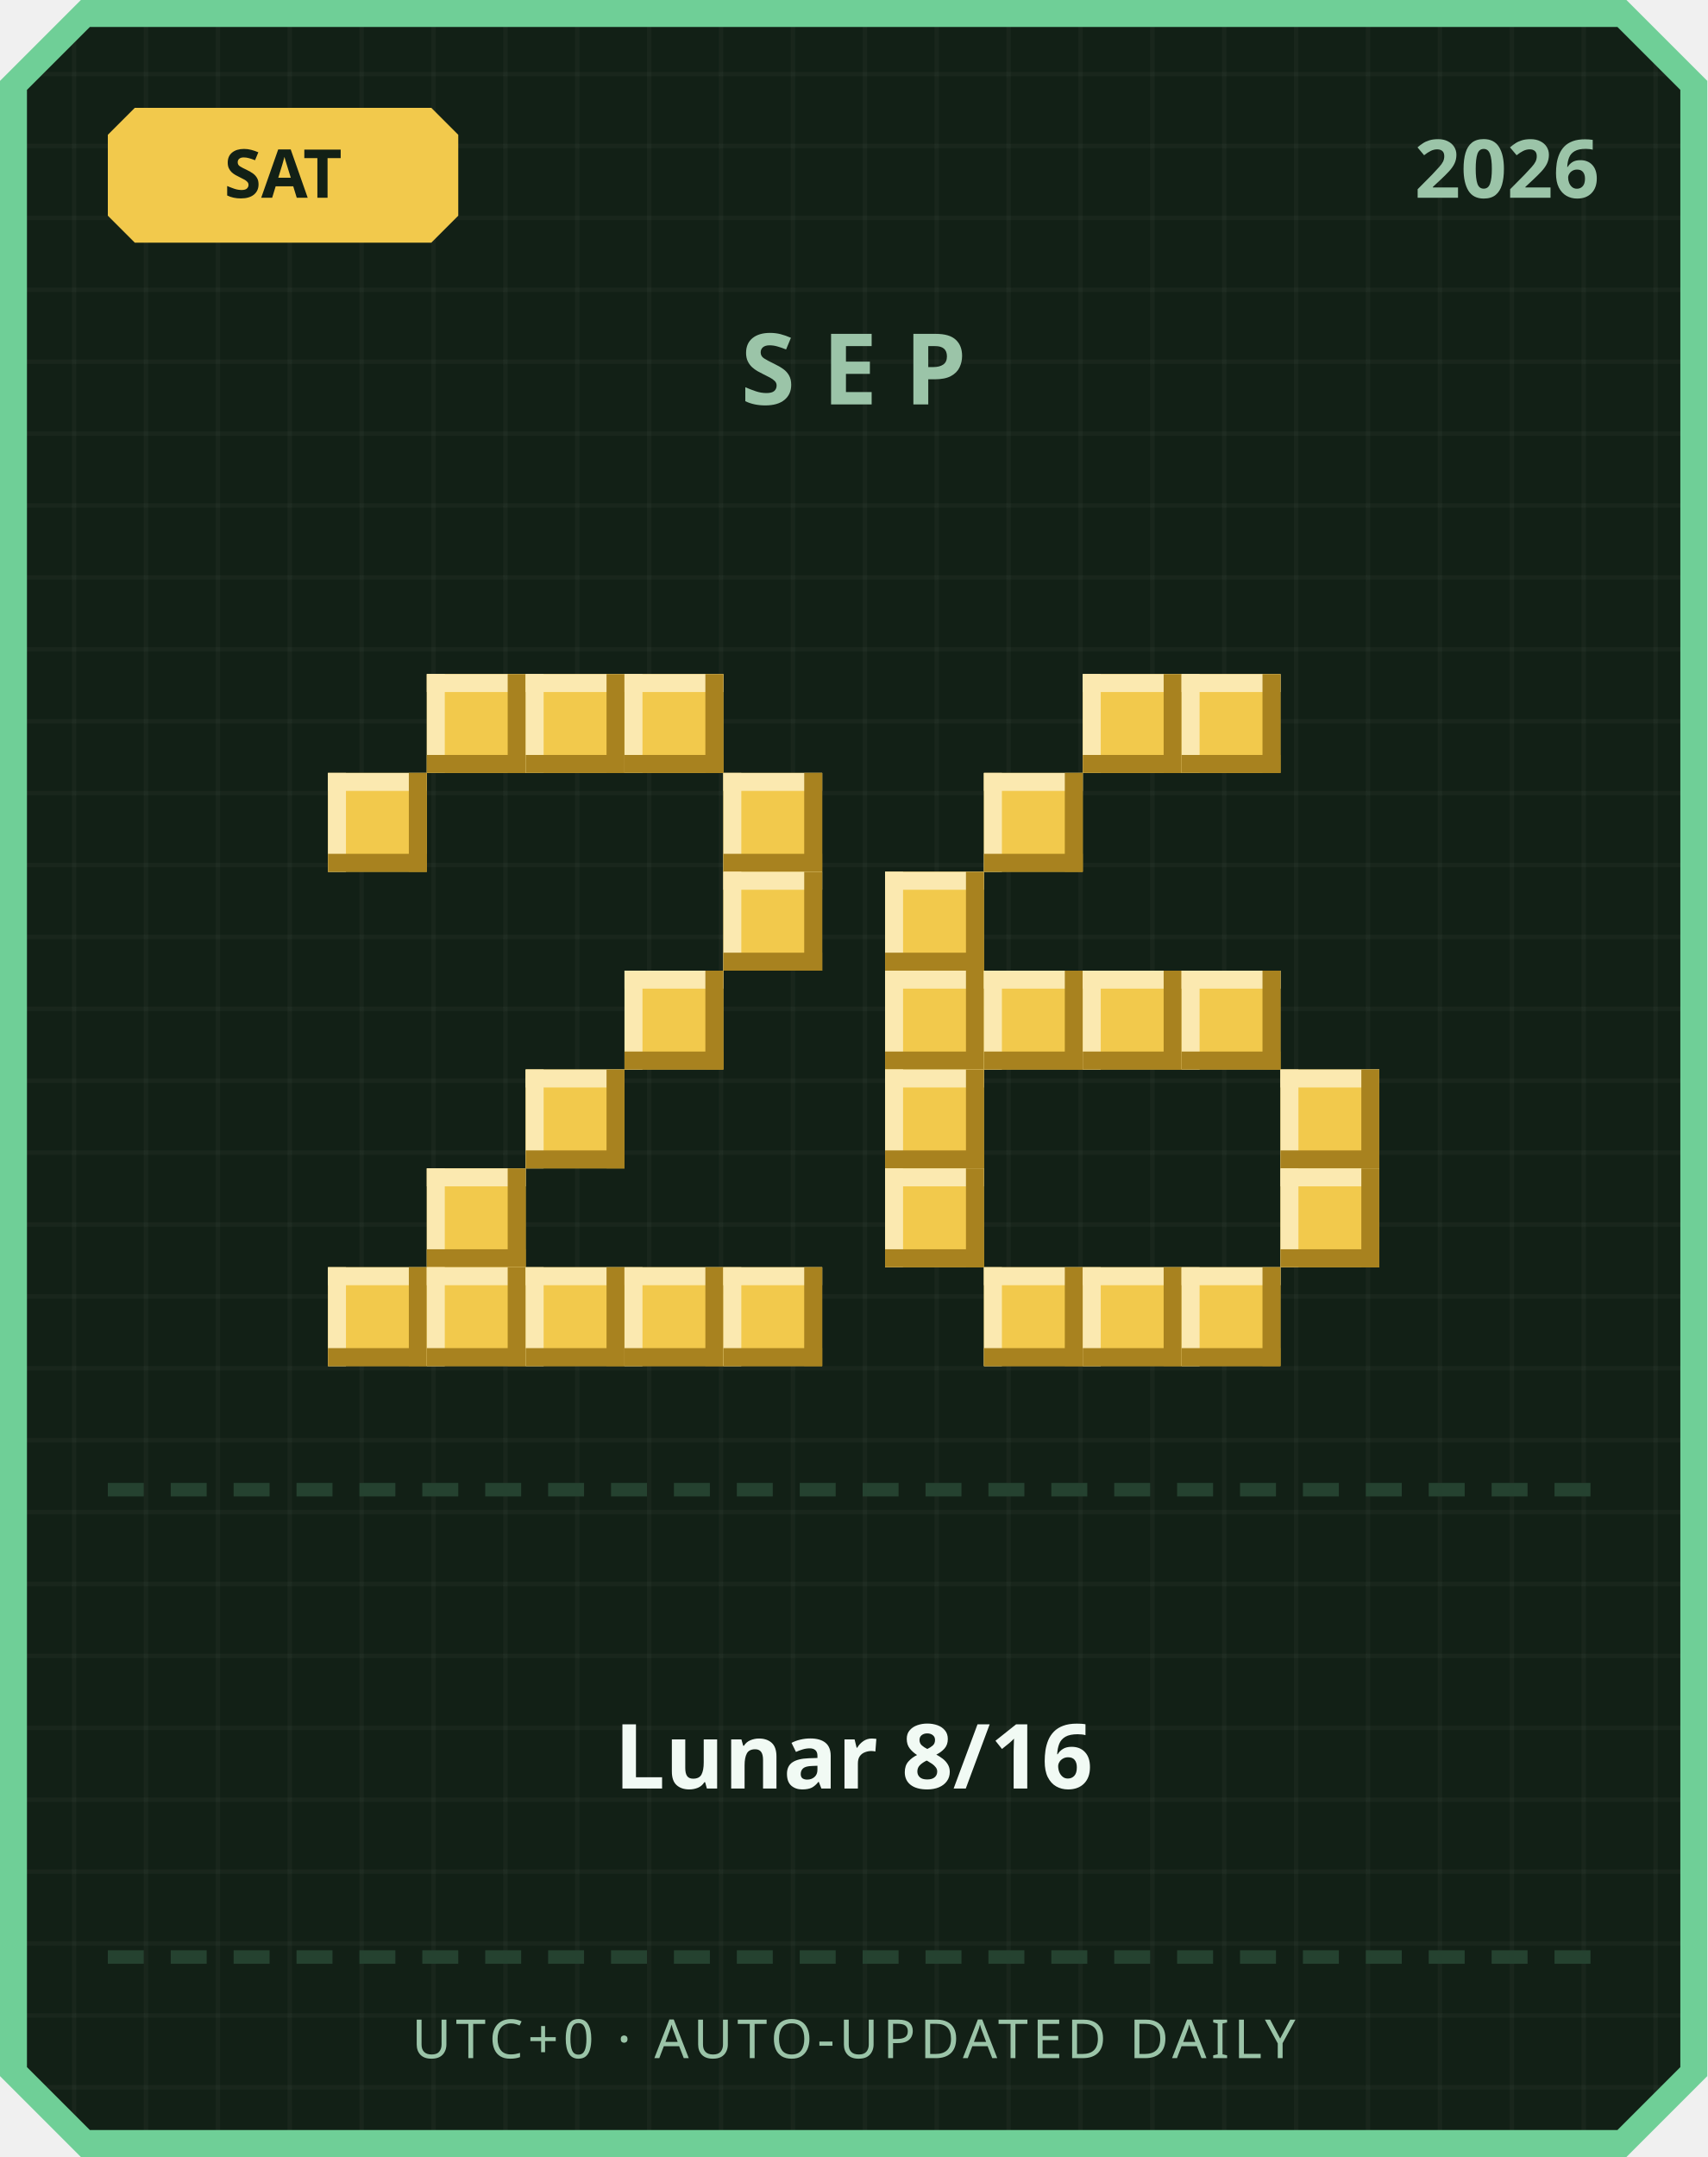
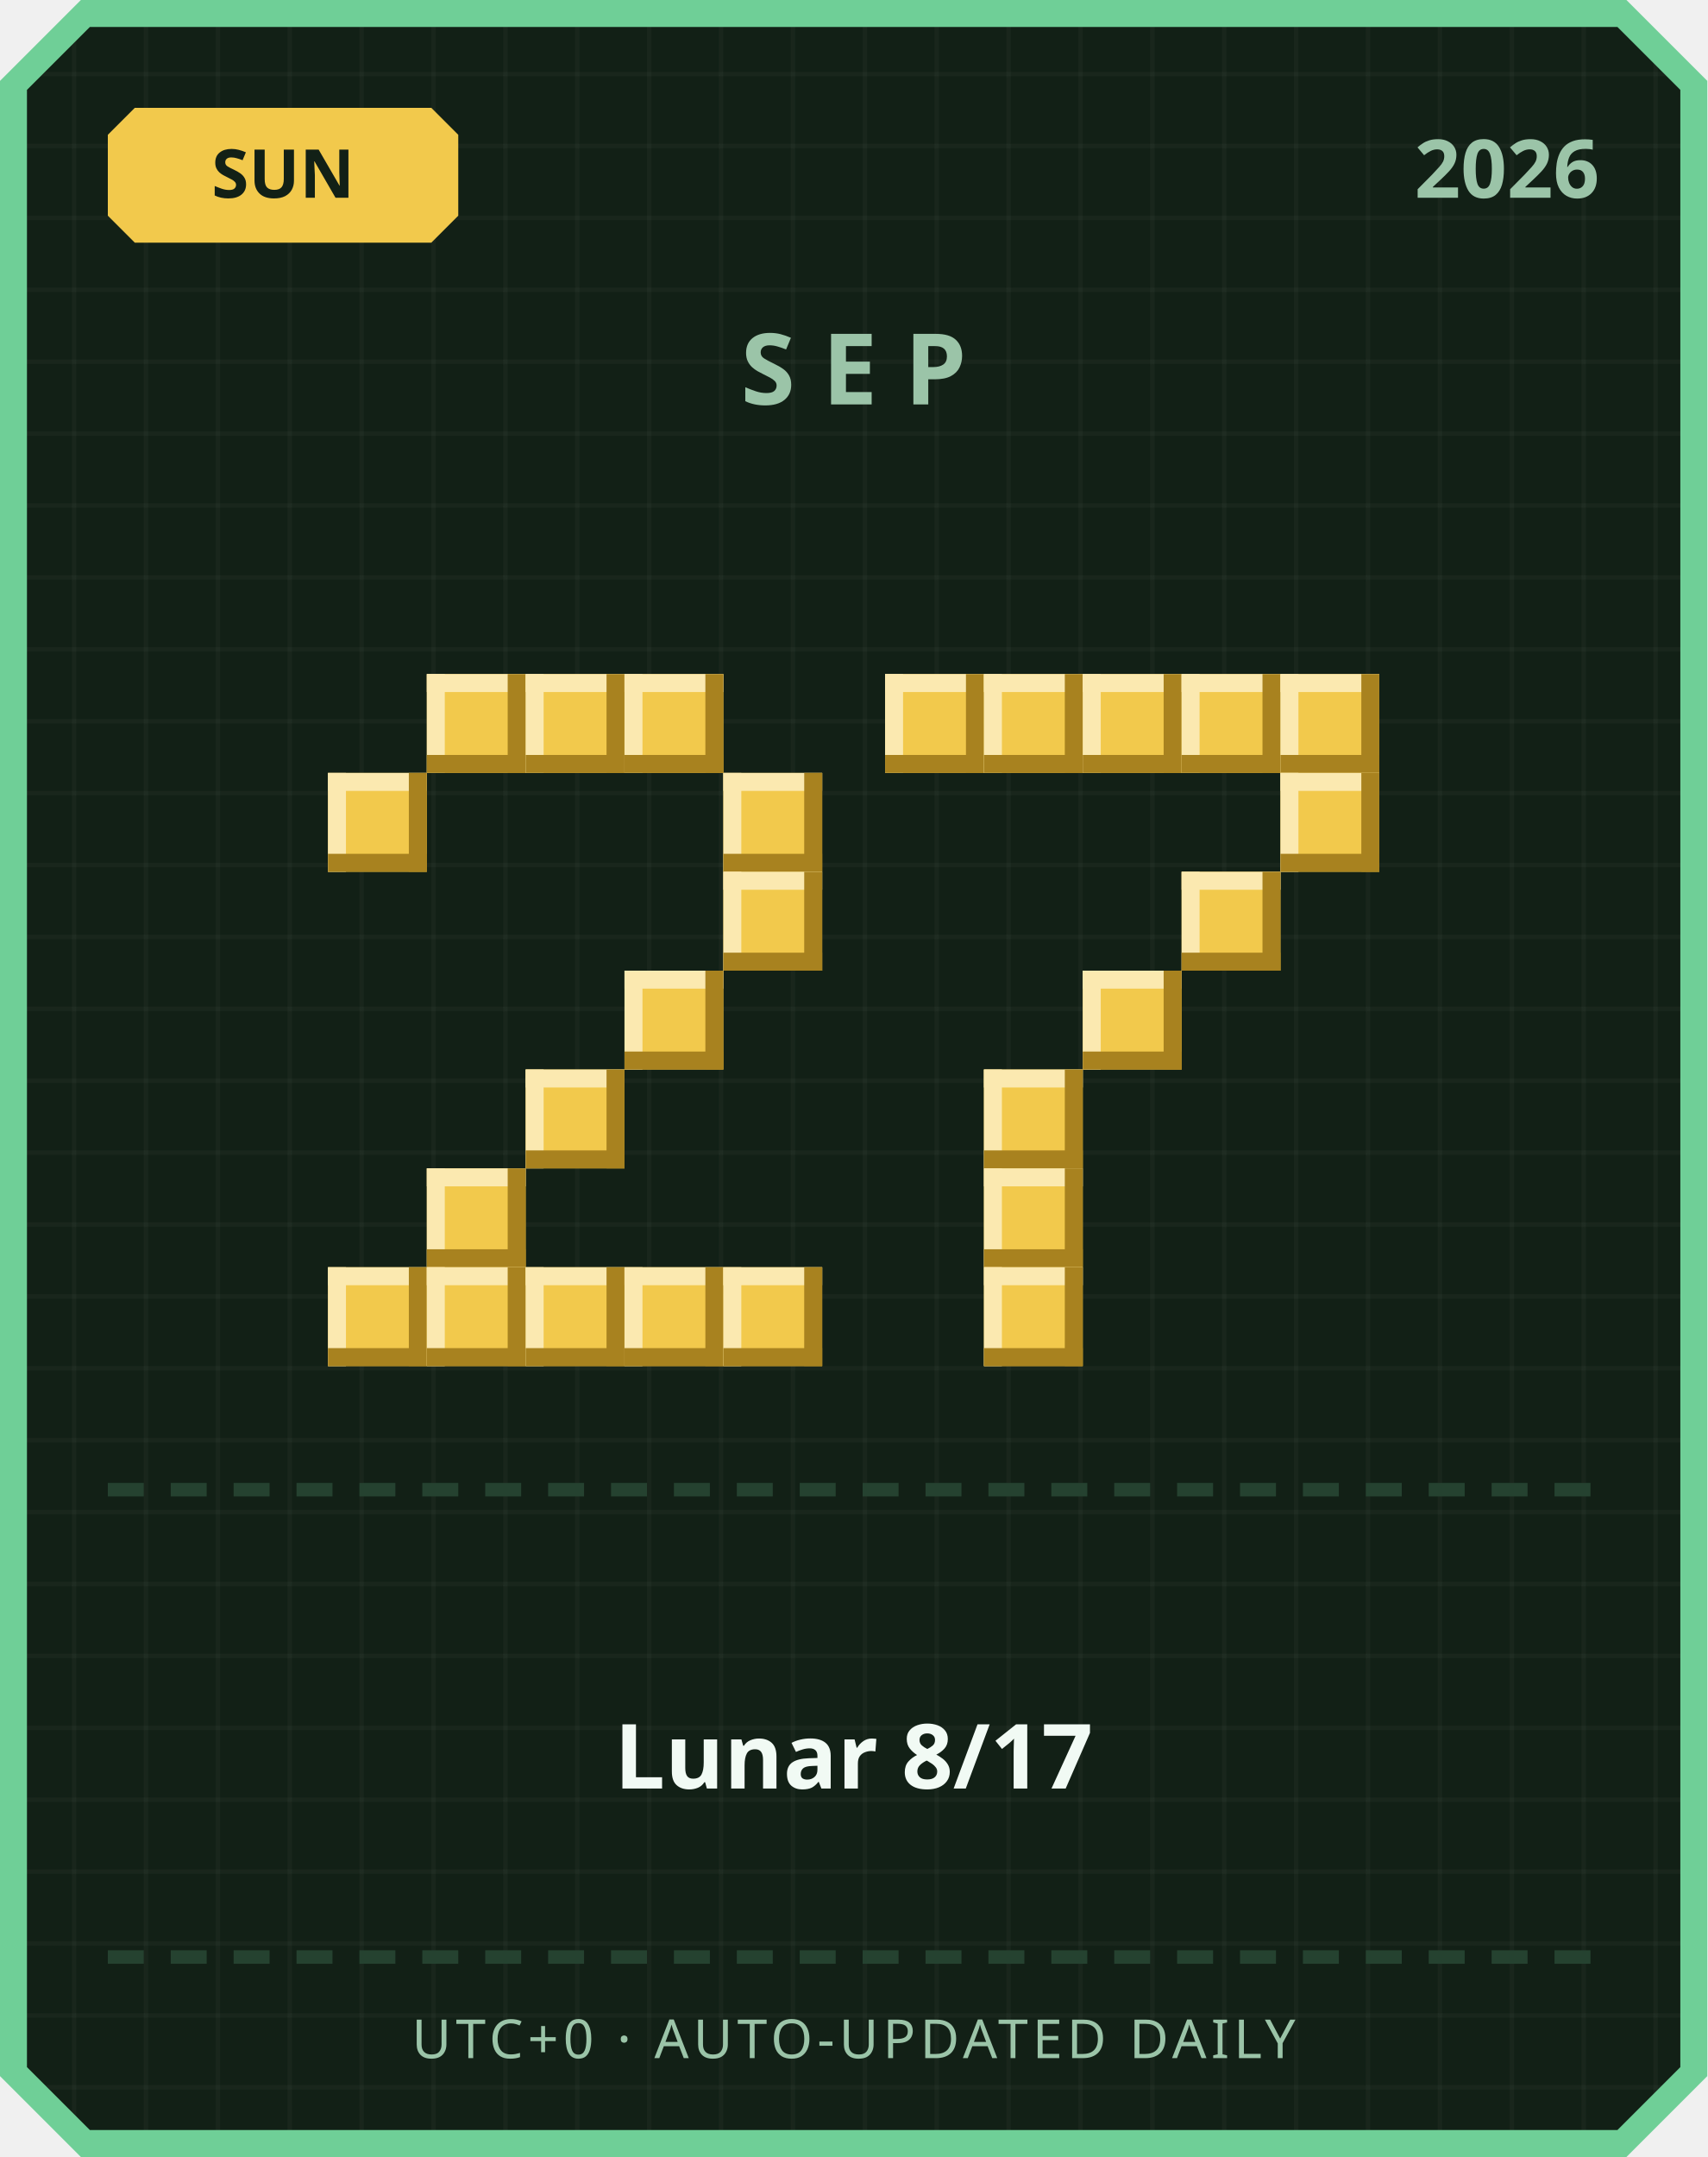
<svg xmlns="http://www.w3.org/2000/svg" width="380" height="480" viewBox="0 0 380 480">
  <defs>
    <pattern id="grid" width="16" height="16" patternUnits="userSpaceOnUse">
      <rect width="16" height="16" fill="#122016" />
      <rect width="1" height="16" fill="#ffffff" opacity="0.03" />
      <rect width="16" height="1" fill="#ffffff" opacity="0.03" />
    </pattern>
  </defs>
  <path d="M 18,0 L 362,0 L 380,18 L 380,462 L 362,480 L 18,480 L 0,462 L 0,18 Z" fill="#6fcf97" />
  <path d="M 20,6 L 360,6 L 374,20 L 374,460 L 360,474 L 20,474 L 6,460 L 6,20 Z" fill="url(#grid)" />
  <path d="M 30,24 L 96,24 L 102,30 L 102,48 L 96,54 L 30,54 L 24,48 L 24,30 Z" fill="#f2c94c" />
-   <text x="63" y="44" text-anchor="middle" font-family="'Segoe UI', sans-serif" font-size="15" font-weight="700" fill="#122016">SAT</text>
+   <text x="63" y="44" text-anchor="middle" font-family="'Segoe UI', sans-serif" font-size="15" font-weight="700" fill="#122016">SUN</text>
  <text x="356" y="44" text-anchor="end" font-family="'Segoe UI', sans-serif" font-size="18" font-weight="700" fill="#9bc4a8">2026</text>
  <text x="190" y="90" text-anchor="middle" font-family="'Segoe UI', sans-serif" font-size="22" font-weight="700" letter-spacing="6" fill="#9bc4a8">SEP</text>
  <rect x="95" y="150" width="22" height="22" fill="#f2c94c" />
  <rect x="95" y="150" width="22" height="4" fill="#fbe9b0" />
  <rect x="95" y="150" width="4" height="22" fill="#fbe9b0" />
  <rect x="95" y="168" width="22" height="4" fill="#a8821f" />
  <rect x="113" y="150" width="4" height="22" fill="#a8821f" />
  <rect x="117" y="150" width="22" height="22" fill="#f2c94c" />
  <rect x="117" y="150" width="22" height="4" fill="#fbe9b0" />
  <rect x="117" y="150" width="4" height="22" fill="#fbe9b0" />
  <rect x="117" y="168" width="22" height="4" fill="#a8821f" />
  <rect x="135" y="150" width="4" height="22" fill="#a8821f" />
  <rect x="139" y="150" width="22" height="22" fill="#f2c94c" />
  <rect x="139" y="150" width="22" height="4" fill="#fbe9b0" />
  <rect x="139" y="150" width="4" height="22" fill="#fbe9b0" />
  <rect x="139" y="168" width="22" height="4" fill="#a8821f" />
  <rect x="157" y="150" width="4" height="22" fill="#a8821f" />
  <rect x="73" y="172" width="22" height="22" fill="#f2c94c" />
  <rect x="73" y="172" width="22" height="4" fill="#fbe9b0" />
  <rect x="73" y="172" width="4" height="22" fill="#fbe9b0" />
  <rect x="73" y="190" width="22" height="4" fill="#a8821f" />
  <rect x="91" y="172" width="4" height="22" fill="#a8821f" />
  <rect x="161" y="172" width="22" height="22" fill="#f2c94c" />
  <rect x="161" y="172" width="22" height="4" fill="#fbe9b0" />
  <rect x="161" y="172" width="4" height="22" fill="#fbe9b0" />
  <rect x="161" y="190" width="22" height="4" fill="#a8821f" />
  <rect x="179" y="172" width="4" height="22" fill="#a8821f" />
  <rect x="161" y="194" width="22" height="22" fill="#f2c94c" />
  <rect x="161" y="194" width="22" height="4" fill="#fbe9b0" />
  <rect x="161" y="194" width="4" height="22" fill="#fbe9b0" />
  <rect x="161" y="212" width="22" height="4" fill="#a8821f" />
  <rect x="179" y="194" width="4" height="22" fill="#a8821f" />
  <rect x="139" y="216" width="22" height="22" fill="#f2c94c" />
  <rect x="139" y="216" width="22" height="4" fill="#fbe9b0" />
  <rect x="139" y="216" width="4" height="22" fill="#fbe9b0" />
  <rect x="139" y="234" width="22" height="4" fill="#a8821f" />
  <rect x="157" y="216" width="4" height="22" fill="#a8821f" />
  <rect x="117" y="238" width="22" height="22" fill="#f2c94c" />
  <rect x="117" y="238" width="22" height="4" fill="#fbe9b0" />
  <rect x="117" y="238" width="4" height="22" fill="#fbe9b0" />
  <rect x="117" y="256" width="22" height="4" fill="#a8821f" />
  <rect x="135" y="238" width="4" height="22" fill="#a8821f" />
  <rect x="95" y="260" width="22" height="22" fill="#f2c94c" />
  <rect x="95" y="260" width="22" height="4" fill="#fbe9b0" />
  <rect x="95" y="260" width="4" height="22" fill="#fbe9b0" />
  <rect x="95" y="278" width="22" height="4" fill="#a8821f" />
  <rect x="113" y="260" width="4" height="22" fill="#a8821f" />
  <rect x="73" y="282" width="22" height="22" fill="#f2c94c" />
  <rect x="73" y="282" width="22" height="4" fill="#fbe9b0" />
  <rect x="73" y="282" width="4" height="22" fill="#fbe9b0" />
  <rect x="73" y="300" width="22" height="4" fill="#a8821f" />
  <rect x="91" y="282" width="4" height="22" fill="#a8821f" />
  <rect x="95" y="282" width="22" height="22" fill="#f2c94c" />
  <rect x="95" y="282" width="22" height="4" fill="#fbe9b0" />
  <rect x="95" y="282" width="4" height="22" fill="#fbe9b0" />
  <rect x="95" y="300" width="22" height="4" fill="#a8821f" />
  <rect x="113" y="282" width="4" height="22" fill="#a8821f" />
  <rect x="117" y="282" width="22" height="22" fill="#f2c94c" />
  <rect x="117" y="282" width="22" height="4" fill="#fbe9b0" />
  <rect x="117" y="282" width="4" height="22" fill="#fbe9b0" />
  <rect x="117" y="300" width="22" height="4" fill="#a8821f" />
  <rect x="135" y="282" width="4" height="22" fill="#a8821f" />
  <rect x="139" y="282" width="22" height="22" fill="#f2c94c" />
  <rect x="139" y="282" width="22" height="4" fill="#fbe9b0" />
  <rect x="139" y="282" width="4" height="22" fill="#fbe9b0" />
  <rect x="139" y="300" width="22" height="4" fill="#a8821f" />
  <rect x="157" y="282" width="4" height="22" fill="#a8821f" />
  <rect x="161" y="282" width="22" height="22" fill="#f2c94c" />
  <rect x="161" y="282" width="22" height="4" fill="#fbe9b0" />
  <rect x="161" y="282" width="4" height="22" fill="#fbe9b0" />
  <rect x="161" y="300" width="22" height="4" fill="#a8821f" />
  <rect x="179" y="282" width="4" height="22" fill="#a8821f" />
+   <rect x="197" y="150" width="22" height="22" fill="#f2c94c" />
+   <rect x="197" y="150" width="22" height="4" fill="#fbe9b0" />
+   <rect x="197" y="150" width="4" height="22" fill="#fbe9b0" />
+   <rect x="197" y="168" width="22" height="4" fill="#a8821f" />
+   <rect x="215" y="150" width="4" height="22" fill="#a8821f" />
+   <rect x="219" y="150" width="22" height="22" fill="#f2c94c" />
+   <rect x="219" y="150" width="22" height="4" fill="#fbe9b0" />
+   <rect x="219" y="150" width="4" height="22" fill="#fbe9b0" />
+   <rect x="219" y="168" width="22" height="4" fill="#a8821f" />
+   <rect x="237" y="150" width="4" height="22" fill="#a8821f" />
  <rect x="241" y="150" width="22" height="22" fill="#f2c94c" />
  <rect x="241" y="150" width="22" height="4" fill="#fbe9b0" />
  <rect x="241" y="150" width="4" height="22" fill="#fbe9b0" />
  <rect x="241" y="168" width="22" height="4" fill="#a8821f" />
  <rect x="259" y="150" width="4" height="22" fill="#a8821f" />
  <rect x="263" y="150" width="22" height="22" fill="#f2c94c" />
  <rect x="263" y="150" width="22" height="4" fill="#fbe9b0" />
  <rect x="263" y="150" width="4" height="22" fill="#fbe9b0" />
  <rect x="263" y="168" width="22" height="4" fill="#a8821f" />
  <rect x="281" y="150" width="4" height="22" fill="#a8821f" />
-   <rect x="219" y="172" width="22" height="22" fill="#f2c94c" />
-   <rect x="219" y="172" width="22" height="4" fill="#fbe9b0" />
-   <rect x="219" y="172" width="4" height="22" fill="#fbe9b0" />
-   <rect x="219" y="190" width="22" height="4" fill="#a8821f" />
-   <rect x="237" y="172" width="4" height="22" fill="#a8821f" />
-   <rect x="197" y="194" width="22" height="22" fill="#f2c94c" />
-   <rect x="197" y="194" width="22" height="4" fill="#fbe9b0" />
-   <rect x="197" y="194" width="4" height="22" fill="#fbe9b0" />
-   <rect x="197" y="212" width="22" height="4" fill="#a8821f" />
-   <rect x="215" y="194" width="4" height="22" fill="#a8821f" />
-   <rect x="197" y="216" width="22" height="22" fill="#f2c94c" />
-   <rect x="197" y="216" width="22" height="4" fill="#fbe9b0" />
-   <rect x="197" y="216" width="4" height="22" fill="#fbe9b0" />
-   <rect x="197" y="234" width="22" height="4" fill="#a8821f" />
-   <rect x="215" y="216" width="4" height="22" fill="#a8821f" />
-   <rect x="219" y="216" width="22" height="22" fill="#f2c94c" />
-   <rect x="219" y="216" width="22" height="4" fill="#fbe9b0" />
-   <rect x="219" y="216" width="4" height="22" fill="#fbe9b0" />
-   <rect x="219" y="234" width="22" height="4" fill="#a8821f" />
-   <rect x="237" y="216" width="4" height="22" fill="#a8821f" />
+   <rect x="285" y="150" width="22" height="22" fill="#f2c94c" />
+   <rect x="285" y="150" width="22" height="4" fill="#fbe9b0" />
+   <rect x="285" y="150" width="4" height="22" fill="#fbe9b0" />
+   <rect x="285" y="168" width="22" height="4" fill="#a8821f" />
+   <rect x="303" y="150" width="4" height="22" fill="#a8821f" />
+   <rect x="285" y="172" width="22" height="22" fill="#f2c94c" />
+   <rect x="285" y="172" width="22" height="4" fill="#fbe9b0" />
+   <rect x="285" y="172" width="4" height="22" fill="#fbe9b0" />
+   <rect x="285" y="190" width="22" height="4" fill="#a8821f" />
+   <rect x="303" y="172" width="4" height="22" fill="#a8821f" />
+   <rect x="263" y="194" width="22" height="22" fill="#f2c94c" />
+   <rect x="263" y="194" width="22" height="4" fill="#fbe9b0" />
+   <rect x="263" y="194" width="4" height="22" fill="#fbe9b0" />
+   <rect x="263" y="212" width="22" height="4" fill="#a8821f" />
+   <rect x="281" y="194" width="4" height="22" fill="#a8821f" />
  <rect x="241" y="216" width="22" height="22" fill="#f2c94c" />
  <rect x="241" y="216" width="22" height="4" fill="#fbe9b0" />
  <rect x="241" y="216" width="4" height="22" fill="#fbe9b0" />
  <rect x="241" y="234" width="22" height="4" fill="#a8821f" />
  <rect x="259" y="216" width="4" height="22" fill="#a8821f" />
-   <rect x="263" y="216" width="22" height="22" fill="#f2c94c" />
-   <rect x="263" y="216" width="22" height="4" fill="#fbe9b0" />
-   <rect x="263" y="216" width="4" height="22" fill="#fbe9b0" />
-   <rect x="263" y="234" width="22" height="4" fill="#a8821f" />
-   <rect x="281" y="216" width="4" height="22" fill="#a8821f" />
-   <rect x="197" y="238" width="22" height="22" fill="#f2c94c" />
-   <rect x="197" y="238" width="22" height="4" fill="#fbe9b0" />
-   <rect x="197" y="238" width="4" height="22" fill="#fbe9b0" />
-   <rect x="197" y="256" width="22" height="4" fill="#a8821f" />
-   <rect x="215" y="238" width="4" height="22" fill="#a8821f" />
-   <rect x="285" y="238" width="22" height="22" fill="#f2c94c" />
-   <rect x="285" y="238" width="22" height="4" fill="#fbe9b0" />
-   <rect x="285" y="238" width="4" height="22" fill="#fbe9b0" />
-   <rect x="285" y="256" width="22" height="4" fill="#a8821f" />
-   <rect x="303" y="238" width="4" height="22" fill="#a8821f" />
-   <rect x="197" y="260" width="22" height="22" fill="#f2c94c" />
-   <rect x="197" y="260" width="22" height="4" fill="#fbe9b0" />
-   <rect x="197" y="260" width="4" height="22" fill="#fbe9b0" />
-   <rect x="197" y="278" width="22" height="4" fill="#a8821f" />
-   <rect x="215" y="260" width="4" height="22" fill="#a8821f" />
-   <rect x="285" y="260" width="22" height="22" fill="#f2c94c" />
-   <rect x="285" y="260" width="22" height="4" fill="#fbe9b0" />
-   <rect x="285" y="260" width="4" height="22" fill="#fbe9b0" />
-   <rect x="285" y="278" width="22" height="4" fill="#a8821f" />
-   <rect x="303" y="260" width="4" height="22" fill="#a8821f" />
+   <rect x="219" y="238" width="22" height="22" fill="#f2c94c" />
+   <rect x="219" y="238" width="22" height="4" fill="#fbe9b0" />
+   <rect x="219" y="238" width="4" height="22" fill="#fbe9b0" />
+   <rect x="219" y="256" width="22" height="4" fill="#a8821f" />
+   <rect x="237" y="238" width="4" height="22" fill="#a8821f" />
+   <rect x="219" y="260" width="22" height="22" fill="#f2c94c" />
+   <rect x="219" y="260" width="22" height="4" fill="#fbe9b0" />
+   <rect x="219" y="260" width="4" height="22" fill="#fbe9b0" />
+   <rect x="219" y="278" width="22" height="4" fill="#a8821f" />
+   <rect x="237" y="260" width="4" height="22" fill="#a8821f" />
  <rect x="219" y="282" width="22" height="22" fill="#f2c94c" />
  <rect x="219" y="282" width="22" height="4" fill="#fbe9b0" />
  <rect x="219" y="282" width="4" height="22" fill="#fbe9b0" />
  <rect x="219" y="300" width="22" height="4" fill="#a8821f" />
  <rect x="237" y="282" width="4" height="22" fill="#a8821f" />
-   <rect x="241" y="282" width="22" height="22" fill="#f2c94c" />
-   <rect x="241" y="282" width="22" height="4" fill="#fbe9b0" />
-   <rect x="241" y="282" width="4" height="22" fill="#fbe9b0" />
-   <rect x="241" y="300" width="22" height="4" fill="#a8821f" />
-   <rect x="259" y="282" width="4" height="22" fill="#a8821f" />
-   <rect x="263" y="282" width="22" height="22" fill="#f2c94c" />
-   <rect x="263" y="282" width="22" height="4" fill="#fbe9b0" />
-   <rect x="263" y="282" width="4" height="22" fill="#fbe9b0" />
-   <rect x="263" y="300" width="22" height="4" fill="#a8821f" />
-   <rect x="281" y="282" width="4" height="22" fill="#a8821f" />
  <rect x="24" y="330" width="8" height="3" fill="#254230" />
  <rect x="38" y="330" width="8" height="3" fill="#254230" />
  <rect x="52" y="330" width="8" height="3" fill="#254230" />
  <rect x="66" y="330" width="8" height="3" fill="#254230" />
  <rect x="80" y="330" width="8" height="3" fill="#254230" />
  <rect x="94" y="330" width="8" height="3" fill="#254230" />
  <rect x="108" y="330" width="8" height="3" fill="#254230" />
  <rect x="122" y="330" width="8" height="3" fill="#254230" />
  <rect x="136" y="330" width="8" height="3" fill="#254230" />
  <rect x="150" y="330" width="8" height="3" fill="#254230" />
  <rect x="164" y="330" width="8" height="3" fill="#254230" />
  <rect x="178" y="330" width="8" height="3" fill="#254230" />
  <rect x="192" y="330" width="8" height="3" fill="#254230" />
  <rect x="206" y="330" width="8" height="3" fill="#254230" />
  <rect x="220" y="330" width="8" height="3" fill="#254230" />
  <rect x="234" y="330" width="8" height="3" fill="#254230" />
  <rect x="248" y="330" width="8" height="3" fill="#254230" />
  <rect x="262" y="330" width="8" height="3" fill="#254230" />
  <rect x="276" y="330" width="8" height="3" fill="#254230" />
  <rect x="290" y="330" width="8" height="3" fill="#254230" />
  <rect x="304" y="330" width="8" height="3" fill="#254230" />
  <rect x="318" y="330" width="8" height="3" fill="#254230" />
  <rect x="332" y="330" width="8" height="3" fill="#254230" />
  <rect x="346" y="330" width="8" height="3" fill="#254230" />
-   <text x="190" y="398" text-anchor="middle" font-family="'Segoe UI', 'Microsoft JhengHei', sans-serif" font-size="20" font-weight="700" fill="#f1faf4">Lunar 8/16</text>
+   <text x="190" y="398" text-anchor="middle" font-family="'Segoe UI', 'Microsoft JhengHei', sans-serif" font-size="20" font-weight="700" fill="#f1faf4">Lunar 8/17</text>
  <rect x="24" y="434" width="8" height="3" fill="#254230" />
  <rect x="38" y="434" width="8" height="3" fill="#254230" />
  <rect x="52" y="434" width="8" height="3" fill="#254230" />
  <rect x="66" y="434" width="8" height="3" fill="#254230" />
  <rect x="80" y="434" width="8" height="3" fill="#254230" />
  <rect x="94" y="434" width="8" height="3" fill="#254230" />
  <rect x="108" y="434" width="8" height="3" fill="#254230" />
  <rect x="122" y="434" width="8" height="3" fill="#254230" />
  <rect x="136" y="434" width="8" height="3" fill="#254230" />
  <rect x="150" y="434" width="8" height="3" fill="#254230" />
  <rect x="164" y="434" width="8" height="3" fill="#254230" />
  <rect x="178" y="434" width="8" height="3" fill="#254230" />
  <rect x="192" y="434" width="8" height="3" fill="#254230" />
  <rect x="206" y="434" width="8" height="3" fill="#254230" />
  <rect x="220" y="434" width="8" height="3" fill="#254230" />
  <rect x="234" y="434" width="8" height="3" fill="#254230" />
  <rect x="248" y="434" width="8" height="3" fill="#254230" />
  <rect x="262" y="434" width="8" height="3" fill="#254230" />
  <rect x="276" y="434" width="8" height="3" fill="#254230" />
  <rect x="290" y="434" width="8" height="3" fill="#254230" />
  <rect x="304" y="434" width="8" height="3" fill="#254230" />
  <rect x="318" y="434" width="8" height="3" fill="#254230" />
  <rect x="332" y="434" width="8" height="3" fill="#254230" />
  <rect x="346" y="434" width="8" height="3" fill="#254230" />
  <text x="190" y="458" text-anchor="middle" font-family="'Segoe UI', sans-serif" font-size="12" letter-spacing="1" fill="#9bc4a8">UTC+0 · AUTO-UPDATED DAILY</text>
</svg>
